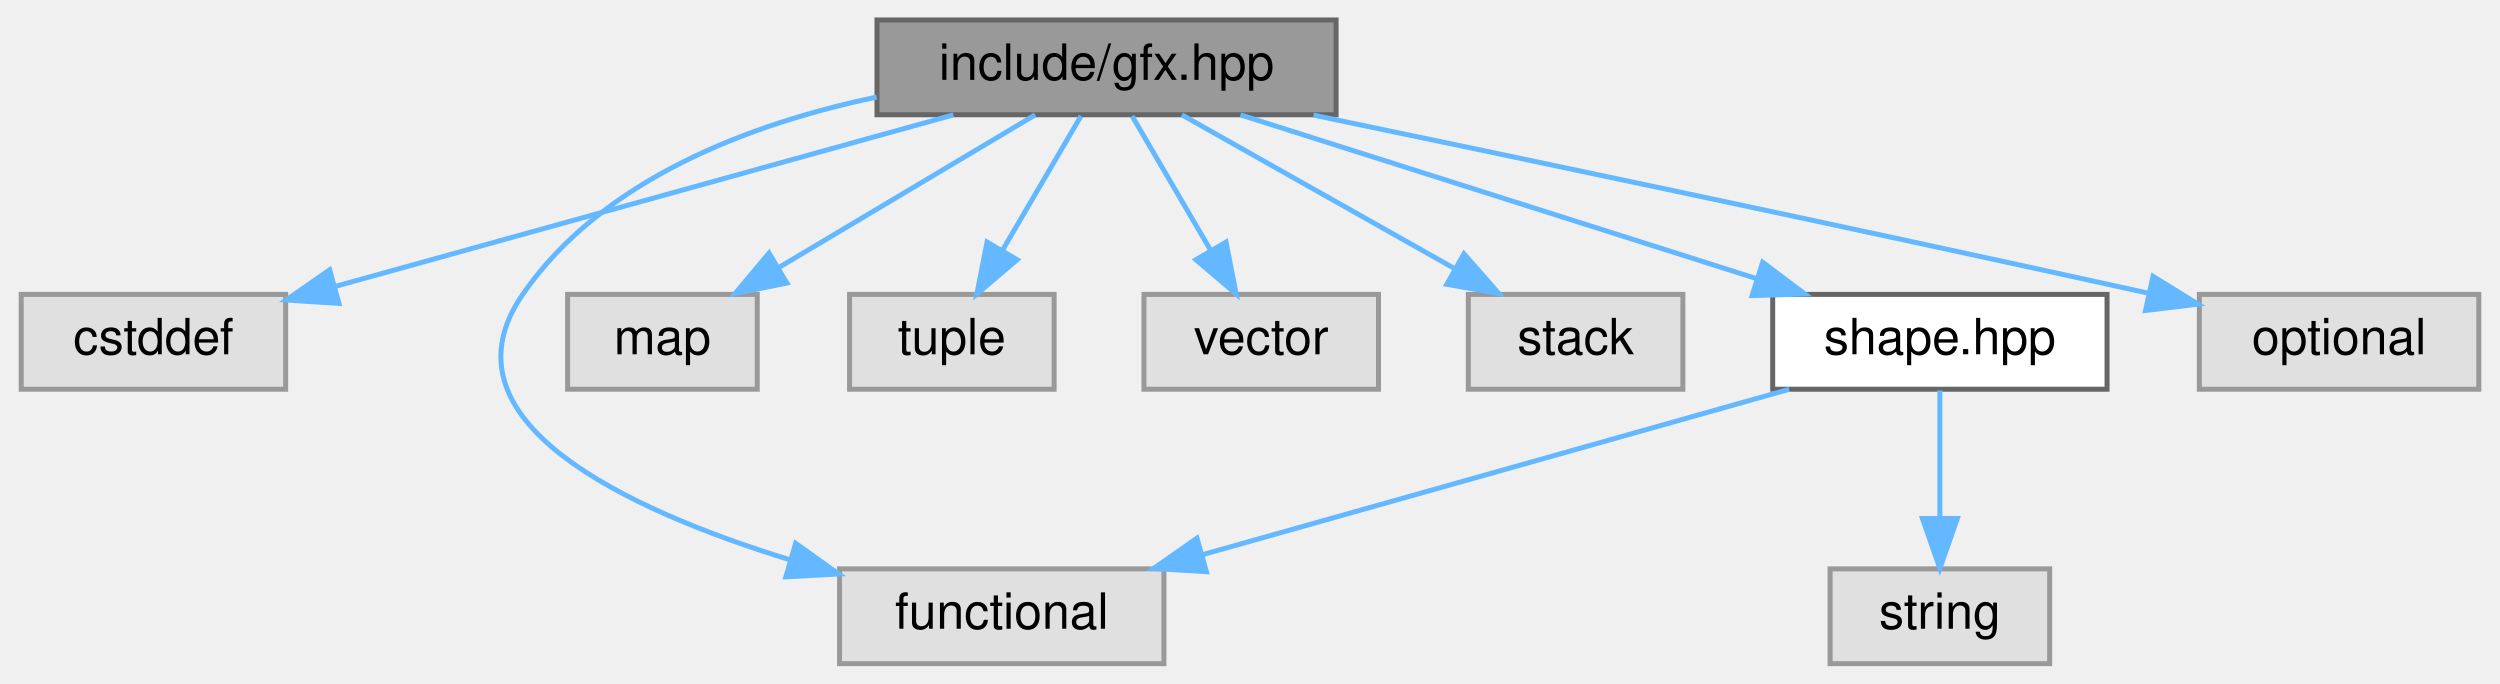
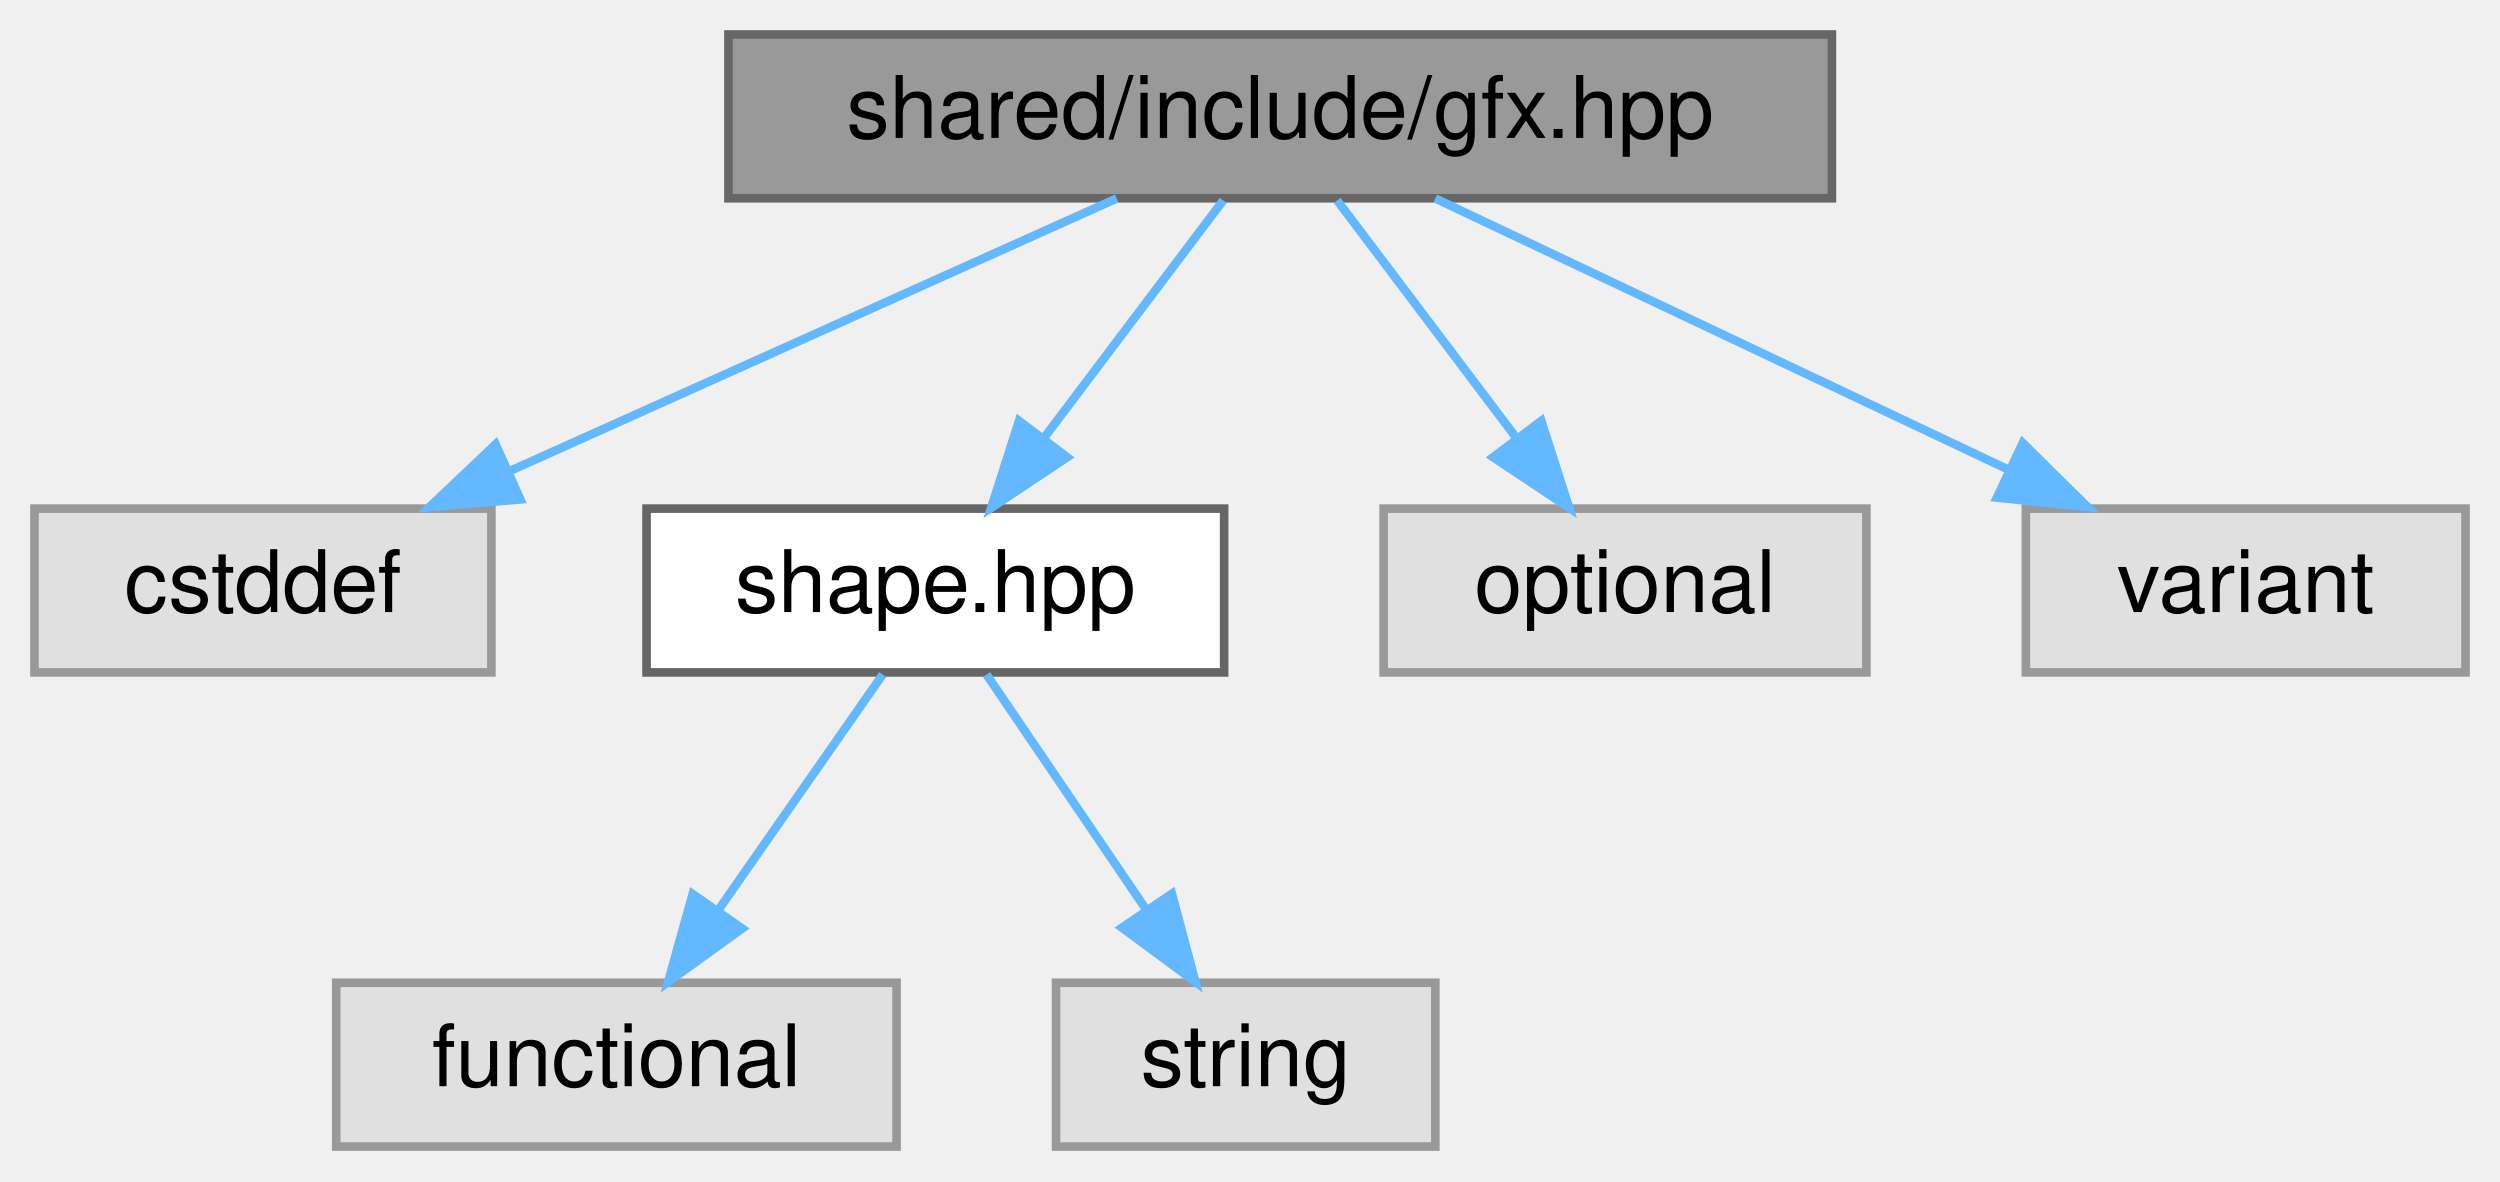
- <svg xmlns="http://www.w3.org/2000/svg" xmlns:xlink="http://www.w3.org/1999/xlink" width="501pt" height="137pt" viewBox="0.00 0.00 500.50 137.00">
+ <svg xmlns="http://www.w3.org/2000/svg" xmlns:xlink="http://www.w3.org/1999/xlink" width="290pt" height="137pt" viewBox="0.00 0.00 290.00 137.00">
  <g id="graph0" class="graph" transform="scale(1 1) rotate(0) translate(4 133)">
    <g id="Node000001" class="node">
      <g id="a_Node000001">
        <a xlink:title=" ">
-           <polygon fill="#999999" stroke="#666666" points="263.5,-129 171.5,-129 171.5,-110 263.5,-110 263.5,-129" />
-           <text text-anchor="middle" x="217.5" y="-117" font-family="Helvetica,sans-Serif" font-size="10.00">include/gfx.hpp</text>
+           <polygon fill="#999999" stroke="#666666" points="208.5,-129 80.5,-129 80.5,-110 208.5,-110 208.5,-129" />
+           <text text-anchor="middle" x="144.5" y="-117" font-family="Helvetica,sans-Serif" font-size="10.00">shared/include/gfx.hpp</text>
        </a>
      </g>
    </g>
    <g id="Node000002" class="node">
      <g id="a_Node000002">
        <a xlink:title=" ">
          <polygon fill="#e0e0e0" stroke="#999999" points="53,-74 0,-74 0,-55 53,-55 53,-74" />
          <text text-anchor="middle" x="26.5" y="-62" font-family="Helvetica,sans-Serif" font-size="10.00">cstddef</text>
        </a>
      </g>
    </g>
    <g id="edge1_Node000001_Node000002" class="edge">
      <g id="a_edge1_Node000001_Node000002">
        <a xlink:title=" ">
-           <path fill="none" stroke="#63b8ff" d="M186.81,-109.98C153.12,-100.64 99.06,-85.64 63.17,-75.67" />
-           <polygon fill="#63b8ff" stroke="#63b8ff" points="63.68,-72.18 53.11,-72.88 61.81,-78.93 63.68,-72.18" />
+           <path fill="none" stroke="#63b8ff" d="M125.54,-109.98C106.47,-101.42 76.84,-88.11 54.95,-78.28" />
+           <polygon fill="#63b8ff" stroke="#63b8ff" points="56.36,-75.07 45.8,-74.17 53.49,-81.46 56.36,-75.07" />
        </a>
      </g>
    </g>
    <g id="Node000003" class="node">
      <g id="a_Node000003">
-         <a xlink:title=" ">
-           <polygon fill="#e0e0e0" stroke="#999999" points="229,-19 164,-19 164,0 229,0 229,-19" />
-           <text text-anchor="middle" x="196.5" y="-7" font-family="Helvetica,sans-Serif" font-size="10.00">functional</text>
+         <a xlink:href="shape_8hpp.html" target="_top" xlink:title=" ">
+           <polygon fill="white" stroke="#666666" points="138,-74 71,-74 71,-55 138,-55 138,-74" />
+           <text text-anchor="middle" x="104.5" y="-62" font-family="Helvetica,sans-Serif" font-size="10.00">shape.hpp</text>
        </a>
      </g>
    </g>
    <g id="edge2_Node000001_Node000003" class="edge">
      <g id="a_edge2_Node000001_Node000003">
        <a xlink:title=" ">
-           <path fill="none" stroke="#63b8ff" d="M171.44,-113.55C146,-108.2 116.41,-97.08 100.5,-74 83.1,-48.77 121,-30.98 154.19,-20.77" />
-           <polygon fill="#63b8ff" stroke="#63b8ff" points="155.2,-24.12 163.82,-17.97 153.24,-17.4 155.2,-24.12" />
+           <path fill="none" stroke="#63b8ff" d="M137.89,-109.75C132.24,-102.26 123.96,-91.28 117.05,-82.13" />
+           <polygon fill="#63b8ff" stroke="#63b8ff" points="119.8,-79.96 110.98,-74.09 114.21,-84.18 119.8,-79.96" />
+         </a>
+       </g>
+     </g>
+     <g id="Node000006" class="node">
+       <g id="a_Node000006">
+         <a xlink:title=" ">
+           <polygon fill="#e0e0e0" stroke="#999999" points="212.5,-74 156.5,-74 156.5,-55 212.5,-55 212.5,-74" />
+           <text text-anchor="middle" x="184.5" y="-62" font-family="Helvetica,sans-Serif" font-size="10.00">optional</text>
+         </a>
+       </g>
+     </g>
+     <g id="edge5_Node000001_Node000006" class="edge">
+       <g id="a_edge5_Node000001_Node000006">
+         <a xlink:title=" ">
+           <path fill="none" stroke="#63b8ff" d="M151.11,-109.75C156.76,-102.26 165.04,-91.28 171.95,-82.13" />
+           <polygon fill="#63b8ff" stroke="#63b8ff" points="174.79,-84.18 178.02,-74.09 169.2,-79.96 174.79,-84.18" />
+         </a>
+       </g>
+     </g>
+     <g id="Node000007" class="node">
+       <g id="a_Node000007">
+         <a xlink:title=" ">
+           <polygon fill="#e0e0e0" stroke="#999999" points="282,-74 231,-74 231,-55 282,-55 282,-74" />
+           <text text-anchor="middle" x="256.5" y="-62" font-family="Helvetica,sans-Serif" font-size="10.00">variant</text>
+         </a>
+       </g>
+     </g>
+     <g id="edge6_Node000001_Node000007" class="edge">
+       <g id="a_edge6_Node000001_Node000007">
+         <a xlink:title=" ">
+           <path fill="none" stroke="#63b8ff" d="M162.49,-109.98C180.43,-101.5 208.22,-88.35 228.93,-78.54" />
+           <polygon fill="#63b8ff" stroke="#63b8ff" points="230.64,-81.61 238.18,-74.17 227.64,-75.28 230.64,-81.61" />
        </a>
      </g>
    </g>
    <g id="Node000004" class="node">
      <g id="a_Node000004">
        <a xlink:title=" ">
-           <polygon fill="#e0e0e0" stroke="#999999" points="147.5,-74 109.5,-74 109.5,-55 147.5,-55 147.5,-74" />
-           <text text-anchor="middle" x="128.5" y="-62" font-family="Helvetica,sans-Serif" font-size="10.00">map</text>
+           <polygon fill="#e0e0e0" stroke="#999999" points="100,-19 35,-19 35,0 100,0 100,-19" />
+           <text text-anchor="middle" x="67.5" y="-7" font-family="Helvetica,sans-Serif" font-size="10.00">functional</text>
        </a>
      </g>
    </g>
-     <g id="edge3_Node000001_Node000004" class="edge">
-       <g id="a_edge3_Node000001_Node000004">
+     <g id="edge3_Node000003_Node000004" class="edge">
+       <g id="a_edge3_Node000003_Node000004">
        <a xlink:title=" ">
-           <path fill="none" stroke="#63b8ff" d="M203.2,-109.98C189.4,-101.77 168.26,-89.18 151.99,-79.49" />
-           <polygon fill="#63b8ff" stroke="#63b8ff" points="153.44,-76.28 143.06,-74.17 149.86,-82.29 153.44,-76.28" />
+           <path fill="none" stroke="#63b8ff" d="M98.39,-54.75C93.22,-47.34 85.65,-36.5 79.31,-27.41" />
+           <polygon fill="#63b8ff" stroke="#63b8ff" points="82.09,-25.29 73.5,-19.09 76.35,-29.29 82.09,-25.29" />
        </a>
      </g>
    </g>
    <g id="Node000005" class="node">
      <g id="a_Node000005">
        <a xlink:title=" ">
-           <polygon fill="#e0e0e0" stroke="#999999" points="207,-74 166,-74 166,-55 207,-55 207,-74" />
-           <text text-anchor="middle" x="186.5" y="-62" font-family="Helvetica,sans-Serif" font-size="10.00">tuple</text>
+           <polygon fill="#e0e0e0" stroke="#999999" points="162.5,-19 118.5,-19 118.5,0 162.5,0 162.5,-19" />
+           <text text-anchor="middle" x="140.5" y="-7" font-family="Helvetica,sans-Serif" font-size="10.00">string</text>
        </a>
      </g>
    </g>
-     <g id="edge4_Node000001_Node000005" class="edge">
-       <g id="a_edge4_Node000001_Node000005">
+     <g id="edge4_Node000003_Node000005" class="edge">
+       <g id="a_edge4_Node000003_Node000005">
        <a xlink:title=" ">
-           <path fill="none" stroke="#63b8ff" d="M212.38,-109.75C208.14,-102.49 201.97,-91.95 196.72,-82.98" />
-           <polygon fill="#63b8ff" stroke="#63b8ff" points="199.59,-80.95 191.52,-74.09 193.55,-84.49 199.59,-80.95" />
-         </a>
-       </g>
-     </g>
-     <g id="Node000006" class="node">
-       <g id="a_Node000006">
-         <a xlink:title=" ">
-           <polygon fill="#e0e0e0" stroke="#999999" points="272,-74 225,-74 225,-55 272,-55 272,-74" />
-           <text text-anchor="middle" x="248.5" y="-62" font-family="Helvetica,sans-Serif" font-size="10.00">vector</text>
-         </a>
-       </g>
-     </g>
-     <g id="edge5_Node000001_Node000006" class="edge">
-       <g id="a_edge5_Node000001_Node000006">
-         <a xlink:title=" ">
-           <path fill="none" stroke="#63b8ff" d="M222.62,-109.75C226.86,-102.49 233.03,-91.95 238.28,-82.98" />
-           <polygon fill="#63b8ff" stroke="#63b8ff" points="241.45,-84.49 243.48,-74.09 235.41,-80.95 241.45,-84.49" />
-         </a>
-       </g>
-     </g>
-     <g id="Node000007" class="node">
-       <g id="a_Node000007">
-         <a xlink:title=" ">
-           <polygon fill="#e0e0e0" stroke="#999999" points="333,-74 290,-74 290,-55 333,-55 333,-74" />
-           <text text-anchor="middle" x="311.5" y="-62" font-family="Helvetica,sans-Serif" font-size="10.00">stack</text>
-         </a>
-       </g>
-     </g>
-     <g id="edge6_Node000001_Node000007" class="edge">
-       <g id="a_edge6_Node000001_Node000007">
-         <a xlink:title=" ">
-           <path fill="none" stroke="#63b8ff" d="M232.6,-109.98C247.32,-101.69 269.92,-88.94 287.17,-79.22" />
-           <polygon fill="#63b8ff" stroke="#63b8ff" points="289.13,-82.13 296.12,-74.17 285.69,-76.03 289.13,-82.13" />
-         </a>
-       </g>
-     </g>
-     <g id="Node000008" class="node">
-       <g id="a_Node000008">
-         <a xlink:href="shape_8hpp.html" target="_top" xlink:title=" ">
-           <polygon fill="white" stroke="#666666" points="418,-74 351,-74 351,-55 418,-55 418,-74" />
-           <text text-anchor="middle" x="384.5" y="-62" font-family="Helvetica,sans-Serif" font-size="10.00">shape.hpp</text>
-         </a>
-       </g>
-     </g>
-     <g id="edge7_Node000001_Node000008" class="edge">
-       <g id="a_edge7_Node000001_Node000008">
-         <a xlink:title=" ">
-           <path fill="none" stroke="#63b8ff" d="M244.33,-109.98C272.37,-101.09 316.55,-87.07 347.8,-77.15" />
-           <polygon fill="#63b8ff" stroke="#63b8ff" points="348.99,-80.44 357.46,-74.08 346.87,-73.77 348.99,-80.44" />
-         </a>
-       </g>
-     </g>
-     <g id="Node000010" class="node">
-       <g id="a_Node000010">
-         <a xlink:title=" ">
-           <polygon fill="#e0e0e0" stroke="#999999" points="492.5,-74 436.5,-74 436.5,-55 492.5,-55 492.5,-74" />
-           <text text-anchor="middle" x="464.5" y="-62" font-family="Helvetica,sans-Serif" font-size="10.00">optional</text>
-         </a>
-       </g>
-     </g>
-     <g id="edge10_Node000001_Node000010" class="edge">
-       <g id="a_edge10_Node000001_Node000010">
-         <a xlink:title=" ">
-           <path fill="none" stroke="#63b8ff" d="M258.98,-109.93C299.31,-101.54 362.54,-88.27 426.39,-74.22" />
-           <polygon fill="#63b8ff" stroke="#63b8ff" points="427.22,-77.62 436.23,-72.05 425.71,-70.78 427.22,-77.62" />
-         </a>
-       </g>
-     </g>
-     <g id="edge8_Node000008_Node000003" class="edge">
-       <g id="a_edge8_Node000008_Node000003">
-         <a xlink:title=" ">
-           <path fill="none" stroke="#63b8ff" d="M354.29,-54.98C322.46,-46.01 272.14,-31.82 236.9,-21.89" />
-           <polygon fill="#63b8ff" stroke="#63b8ff" points="237.52,-18.43 226.94,-19.08 235.62,-25.16 237.52,-18.43" />
-         </a>
-       </g>
-     </g>
-     <g id="Node000009" class="node">
-       <g id="a_Node000009">
-         <a xlink:title=" ">
-           <polygon fill="#e0e0e0" stroke="#999999" points="406.5,-19 362.5,-19 362.5,0 406.5,0 406.5,-19" />
-           <text text-anchor="middle" x="384.5" y="-7" font-family="Helvetica,sans-Serif" font-size="10.00">string</text>
-         </a>
-       </g>
-     </g>
-     <g id="edge9_Node000008_Node000009" class="edge">
-       <g id="a_edge9_Node000008_Node000009">
-         <a xlink:title=" ">
-           <path fill="none" stroke="#63b8ff" d="M384.5,-54.75C384.5,-47.8 384.5,-37.85 384.5,-29.13" />
-           <polygon fill="#63b8ff" stroke="#63b8ff" points="388,-29.09 384.5,-19.09 381,-29.09 388,-29.09" />
+           <path fill="none" stroke="#63b8ff" d="M110.44,-54.75C115.48,-47.34 122.84,-36.5 129.01,-27.41" />
+           <polygon fill="#63b8ff" stroke="#63b8ff" points="131.94,-29.33 134.67,-19.09 126.15,-25.39 131.94,-29.33" />
        </a>
      </g>
    </g>
  </g>
</svg>
